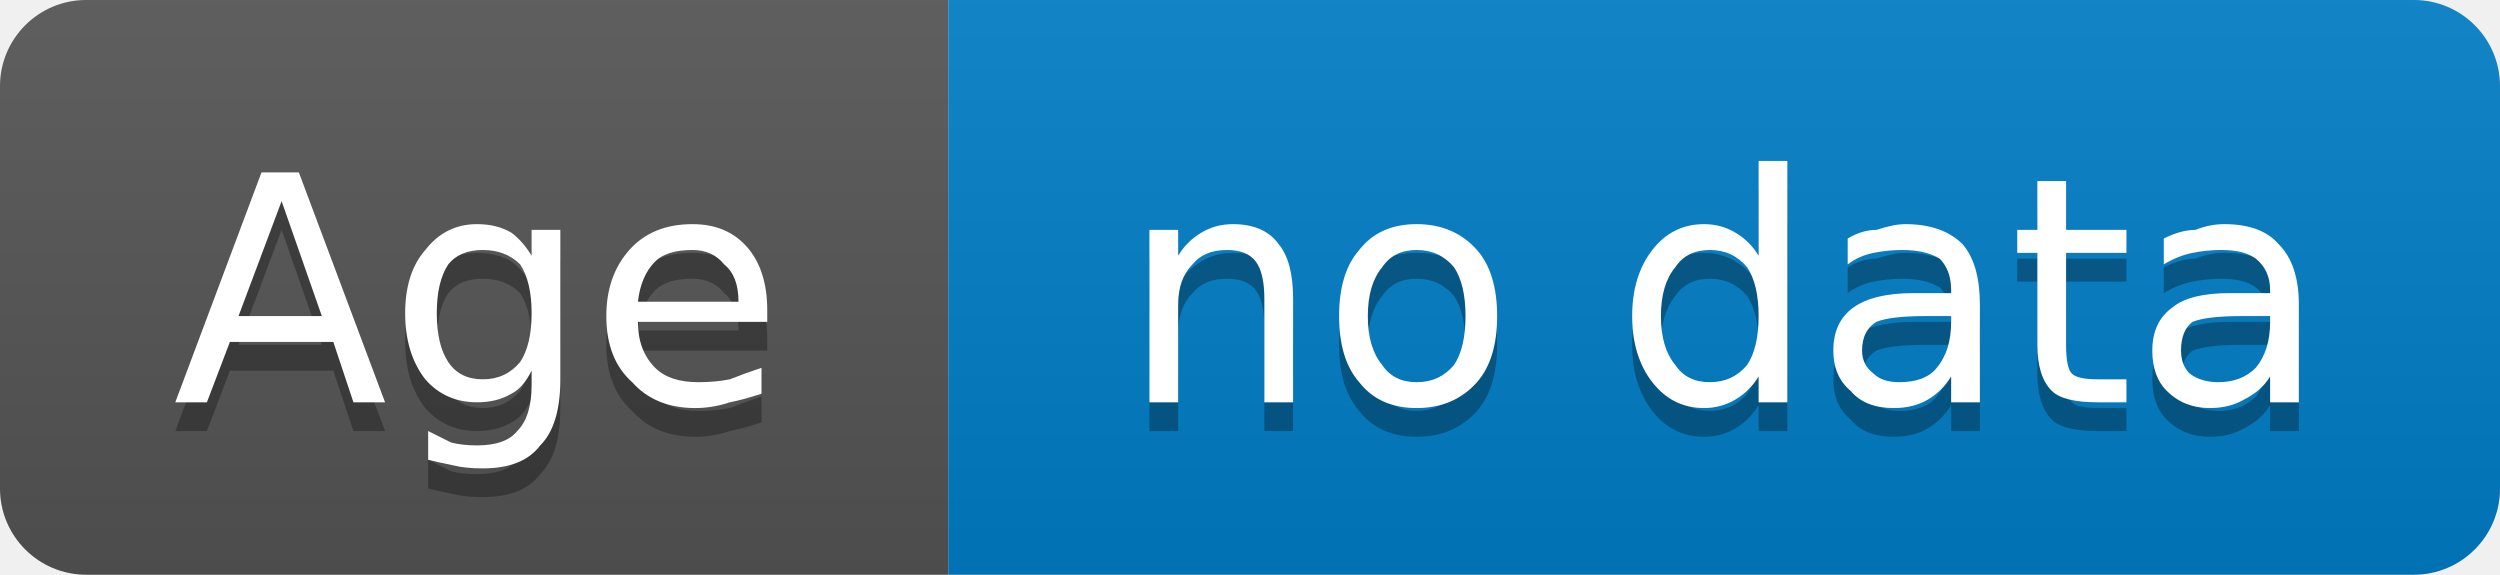
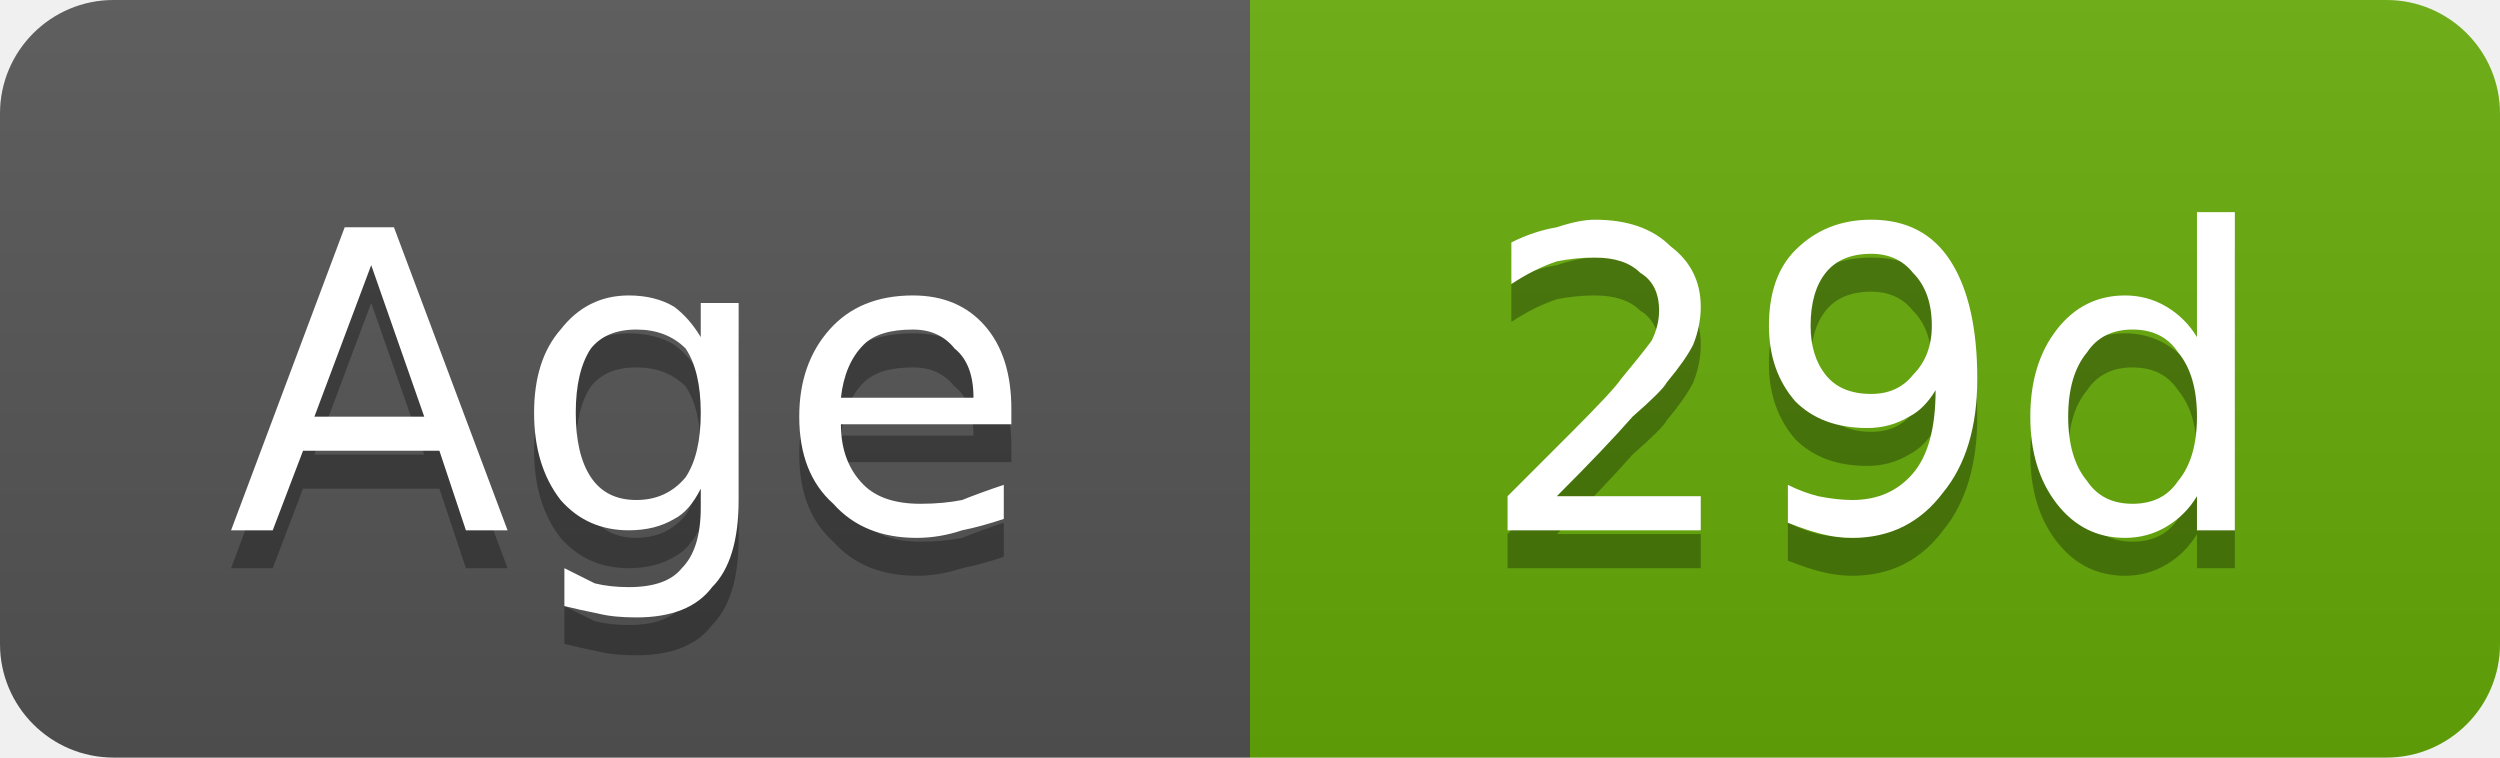
- <svg xmlns="http://www.w3.org/2000/svg" width="87" height="20" viewBox="0 0 87 20" role="img" aria-label="Age: no data">
+ <svg xmlns="http://www.w3.org/2000/svg" width="66" height="20" viewBox="0 0 66 20" role="img" aria-label="Age: 29d">
  <linearGradient id="g-cluster_age_days" x2="0" y2="100%">
    <stop offset="0" stop-color="#bbb" stop-opacity=".1" />
    <stop offset="1" stop-opacity=".1" />
  </linearGradient>
  <clipPath id="r-cluster_age_days">
-     <rect width="87" height="20" rx="3" fill="#fff" />
+     <rect width="66" height="20" rx="3" fill="#fff" />
  </clipPath>
  <g clip-path="url(#r-cluster_age_days)">
    <rect width="33" height="20" fill="#555" />
-     <rect x="33" width="54" height="20" fill="#007ec6" />
-     <rect width="87" height="20" fill="url(#g-cluster_age_days)" />
+     <rect x="33" width="33" height="20" fill="#67ac09" />
+     <rect width="66" height="20" fill="url(#g-cluster_age_days)" />
    <path transform="translate(0 1)" fill="#010101" fill-opacity=".3" d="M9.8 7.0L8.3 11.0L11.2 11.0L9.8 7.0ZM9.1 6.0L10.4 6.0L13.4 14.0L12.3 14.0L11.6 11.9L8.0 11.9L7.2 14.0L6.1 14.0L9.1 6.0ZM18.5 10.9Q18.5 9.8 18.1 9.2Q17.6 8.7 16.8 8.7Q16.0 8.7 15.6 9.2Q15.2 9.8 15.2 10.9Q15.2 12.0 15.6 12.6Q16.0 13.2 16.8 13.2Q17.6 13.2 18.1 12.6Q18.5 12.0 18.5 10.9ZM19.5 13.2Q19.5 14.8 18.8 15.5Q18.2 16.3 16.8 16.3Q16.2 16.3 15.8 16.2Q15.3 16.1 14.9 16.0L14.9 15.0Q15.3 15.2 15.7 15.4Q16.1 15.5 16.6 15.5Q17.6 15.5 18.0 15.0Q18.5 14.5 18.5 13.4L18.5 12.9Q18.2 13.5 17.8 13.7Q17.3 14.0 16.6 14.0Q15.5 14.0 14.8 13.2Q14.1 12.3 14.1 10.9Q14.1 9.5 14.8 8.7Q15.5 7.8 16.6 7.8Q17.3 7.8 17.8 8.1Q18.2 8.4 18.5 8.9L18.5 8.0L19.5 8.0L19.5 13.2ZM26.7 10.8L26.7 11.2L22.2 11.2Q22.2 12.2 22.8 12.8Q23.3 13.3 24.3 13.3Q24.9 13.3 25.4 13.2Q25.9 13.0 26.5 12.8L26.5 13.7Q25.9 13.9 25.4 14.0Q24.8 14.2 24.2 14.2Q22.8 14.2 22.0 13.3Q21.1 12.5 21.1 11.0Q21.1 9.6 21.9 8.7Q22.7 7.8 24.1 7.8Q25.3 7.8 26.0 8.6Q26.7 9.4 26.7 10.8ZM25.7 10.5Q25.7 9.6 25.2 9.2Q24.8 8.7 24.1 8.7Q23.2 8.7 22.8 9.1Q22.3 9.6 22.2 10.5L25.7 10.5Z" />
    <path fill="#fff" d="M9.8 7.0L8.3 11.0L11.2 11.0L9.8 7.0ZM9.1 6.0L10.4 6.0L13.4 14.0L12.3 14.0L11.6 11.9L8.0 11.9L7.2 14.0L6.1 14.0L9.1 6.0ZM18.5 10.9Q18.5 9.8 18.1 9.2Q17.6 8.7 16.8 8.7Q16.0 8.7 15.6 9.2Q15.2 9.8 15.2 10.9Q15.2 12.0 15.6 12.6Q16.0 13.2 16.8 13.2Q17.6 13.2 18.1 12.6Q18.5 12.0 18.5 10.9ZM19.5 13.2Q19.5 14.8 18.8 15.5Q18.2 16.3 16.8 16.3Q16.2 16.3 15.8 16.2Q15.3 16.1 14.9 16.0L14.9 15.0Q15.3 15.2 15.7 15.4Q16.1 15.5 16.6 15.5Q17.6 15.5 18.0 15.0Q18.5 14.5 18.5 13.4L18.5 12.9Q18.2 13.5 17.8 13.7Q17.3 14.0 16.6 14.0Q15.5 14.0 14.8 13.2Q14.1 12.3 14.1 10.9Q14.1 9.5 14.8 8.7Q15.5 7.8 16.6 7.8Q17.3 7.8 17.8 8.1Q18.2 8.4 18.5 8.9L18.5 8.0L19.5 8.0L19.5 13.2ZM26.7 10.8L26.7 11.2L22.2 11.2Q22.2 12.2 22.8 12.8Q23.3 13.3 24.3 13.3Q24.9 13.3 25.4 13.2Q25.9 13.0 26.5 12.8L26.5 13.7Q25.9 13.9 25.4 14.0Q24.8 14.2 24.2 14.2Q22.8 14.2 22.0 13.3Q21.1 12.5 21.1 11.0Q21.1 9.6 21.9 8.7Q22.7 7.8 24.1 7.8Q25.3 7.8 26.0 8.6Q26.7 9.4 26.7 10.8ZM25.7 10.5Q25.7 9.6 25.2 9.2Q24.8 8.7 24.1 8.7Q23.2 8.7 22.8 9.1Q22.3 9.6 22.2 10.5L25.7 10.5Z" />
-     <path transform="translate(0 1)" fill="#010101" fill-opacity=".3" d="M45.0 10.4L45.0 14.0L44.0 14.0L44.0 10.4Q44.0 9.5 43.7 9.1Q43.4 8.7 42.7 8.7Q41.9 8.7 41.5 9.2Q41.0 9.7 41.0 10.6L41.0 14.0L40.0 14.0L40.0 8.0L41.0 8.0L41.0 8.9Q41.3 8.4 41.8 8.1Q42.3 7.8 42.9 7.8Q44.0 7.8 44.5 8.5Q45.0 9.1 45.0 10.4ZM49.3 8.7Q48.5 8.7 48.1 9.3Q47.6 9.9 47.6 11.0Q47.6 12.1 48.1 12.7Q48.5 13.3 49.3 13.3Q50.1 13.3 50.6 12.7Q51.0 12.1 51.0 11.0Q51.0 9.9 50.6 9.3Q50.1 8.7 49.3 8.7ZM49.3 7.8Q50.6 7.8 51.4 8.7Q52.1 9.5 52.1 11.0Q52.1 12.5 51.4 13.3Q50.6 14.2 49.3 14.2Q48.0 14.2 47.3 13.3Q46.6 12.5 46.6 11.0Q46.6 9.5 47.3 8.7Q48.0 7.8 49.3 7.8ZM61.2 8.9L61.2 5.6L62.2 5.6L62.2 14.0L61.2 14.0L61.2 13.1Q60.9 13.6 60.4 13.9Q59.9 14.2 59.3 14.2Q58.2 14.2 57.5 13.3Q56.8 12.4 56.8 11.0Q56.8 9.6 57.5 8.7Q58.2 7.8 59.3 7.8Q59.9 7.8 60.4 8.1Q60.9 8.4 61.2 8.9ZM57.8 11.0Q57.8 12.1 58.3 12.7Q58.7 13.3 59.5 13.3Q60.3 13.3 60.8 12.7Q61.2 12.1 61.2 11.0Q61.2 9.9 60.8 9.3Q60.3 8.7 59.5 8.7Q58.7 8.7 58.3 9.3Q57.8 9.9 57.8 11.0ZM67.0 11.0Q65.8 11.0 65.3 11.2Q64.8 11.5 64.8 12.2Q64.8 12.7 65.2 13.0Q65.5 13.3 66.1 13.3Q67.0 13.3 67.4 12.8Q67.9 12.2 67.9 11.2L67.9 11.0L67.0 11.0ZM68.9 10.6L68.9 14.0L67.9 14.0L67.9 13.1Q67.6 13.6 67.1 13.9Q66.6 14.2 65.9 14.2Q64.9 14.2 64.4 13.6Q63.8 13.1 63.8 12.2Q63.8 11.2 64.5 10.7Q65.2 10.2 66.6 10.2L67.9 10.2L67.9 10.1Q67.9 9.4 67.5 9.0Q67.0 8.7 66.2 8.7Q65.7 8.7 65.2 8.8Q64.7 8.9 64.3 9.2L64.3 8.3Q64.8 8.0 65.3 8.0Q65.9 7.8 66.3 7.8Q67.6 7.8 68.3 8.5Q68.9 9.2 68.9 10.6ZM71.9 6.3L71.9 8.0L74.0 8.0L74.0 8.8L71.9 8.8L71.9 12.0Q71.9 12.8 72.1 13.0Q72.3 13.2 73.0 13.2L74.0 13.2L74.0 14.0L73.0 14.0Q71.8 14.0 71.4 13.6Q70.9 13.1 70.9 12.0L70.9 8.8L70.2 8.8L70.2 8.0L70.9 8.0L70.9 6.3L71.9 6.3ZM78.0 11.0Q76.8 11.0 76.3 11.2Q75.9 11.5 75.9 12.2Q75.9 12.7 76.2 13.0Q76.6 13.3 77.2 13.3Q78.0 13.3 78.5 12.8Q79.0 12.2 79.0 11.2L79.0 11.0L78.0 11.0ZM80.0 10.6L80.0 14.0L79.0 14.0L79.0 13.1Q78.7 13.6 78.1 13.9Q77.6 14.2 76.9 14.2Q76.0 14.2 75.4 13.6Q74.9 13.1 74.9 12.2Q74.9 11.2 75.6 10.7Q76.2 10.2 77.6 10.2L79.0 10.2L79.0 10.1Q79.0 9.4 78.5 9.0Q78.1 8.7 77.3 8.7Q76.8 8.7 76.3 8.8Q75.8 8.9 75.3 9.2L75.3 8.3Q75.9 8.0 76.4 8.0Q76.9 7.8 77.4 7.8Q78.7 7.8 79.3 8.5Q80.0 9.2 80.0 10.6Z" />
-     <path fill="#fff" d="M45.0 10.4L45.0 14.0L44.0 14.0L44.0 10.4Q44.0 9.5 43.7 9.1Q43.4 8.7 42.7 8.7Q41.9 8.7 41.5 9.2Q41.0 9.7 41.0 10.6L41.0 14.0L40.0 14.0L40.0 8.0L41.0 8.0L41.0 8.9Q41.3 8.4 41.8 8.1Q42.3 7.8 42.9 7.8Q44.0 7.8 44.5 8.5Q45.0 9.1 45.0 10.4ZM49.3 8.7Q48.5 8.7 48.1 9.3Q47.6 9.9 47.6 11.0Q47.6 12.1 48.1 12.7Q48.5 13.3 49.3 13.3Q50.1 13.3 50.6 12.7Q51.0 12.1 51.0 11.0Q51.0 9.9 50.6 9.3Q50.1 8.7 49.3 8.7ZM49.3 7.8Q50.6 7.8 51.4 8.7Q52.1 9.5 52.1 11.0Q52.1 12.5 51.4 13.3Q50.6 14.2 49.3 14.2Q48.0 14.2 47.3 13.3Q46.6 12.5 46.6 11.0Q46.6 9.5 47.3 8.7Q48.0 7.8 49.3 7.8ZM61.2 8.9L61.2 5.6L62.2 5.6L62.2 14.0L61.2 14.0L61.2 13.1Q60.9 13.6 60.4 13.9Q59.9 14.2 59.3 14.2Q58.2 14.2 57.5 13.3Q56.8 12.4 56.8 11.0Q56.8 9.6 57.5 8.7Q58.2 7.8 59.3 7.8Q59.9 7.8 60.4 8.1Q60.9 8.4 61.2 8.9ZM57.8 11.0Q57.8 12.1 58.3 12.7Q58.7 13.3 59.5 13.3Q60.3 13.3 60.8 12.7Q61.2 12.1 61.2 11.0Q61.2 9.9 60.8 9.3Q60.3 8.7 59.5 8.7Q58.7 8.7 58.3 9.3Q57.8 9.9 57.8 11.0ZM67.0 11.0Q65.8 11.0 65.3 11.2Q64.8 11.5 64.8 12.2Q64.8 12.7 65.2 13.0Q65.5 13.3 66.1 13.3Q67.0 13.3 67.4 12.8Q67.9 12.2 67.9 11.2L67.9 11.0L67.0 11.0ZM68.9 10.6L68.9 14.0L67.9 14.0L67.9 13.1Q67.6 13.6 67.1 13.9Q66.6 14.2 65.9 14.2Q64.9 14.2 64.4 13.6Q63.8 13.1 63.8 12.2Q63.8 11.2 64.5 10.7Q65.2 10.2 66.6 10.2L67.9 10.2L67.9 10.1Q67.9 9.4 67.5 9.0Q67.0 8.7 66.2 8.7Q65.7 8.7 65.2 8.8Q64.7 8.9 64.3 9.2L64.3 8.3Q64.8 8.0 65.3 8.0Q65.9 7.8 66.3 7.8Q67.6 7.8 68.3 8.5Q68.9 9.2 68.9 10.6ZM71.9 6.3L71.9 8.0L74.0 8.0L74.0 8.8L71.9 8.8L71.9 12.0Q71.9 12.8 72.1 13.0Q72.3 13.2 73.0 13.2L74.0 13.2L74.0 14.0L73.0 14.0Q71.8 14.0 71.4 13.6Q70.9 13.1 70.9 12.0L70.9 8.8L70.2 8.8L70.2 8.0L70.9 8.0L70.9 6.3L71.9 6.3ZM78.0 11.0Q76.8 11.0 76.3 11.2Q75.9 11.5 75.9 12.2Q75.9 12.7 76.2 13.0Q76.6 13.3 77.2 13.3Q78.0 13.3 78.5 12.8Q79.0 12.2 79.0 11.2L79.0 11.0L78.0 11.0ZM80.0 10.6L80.0 14.0L79.0 14.0L79.0 13.1Q78.7 13.6 78.1 13.9Q77.6 14.2 76.9 14.2Q76.0 14.2 75.4 13.6Q74.9 13.1 74.9 12.2Q74.9 11.2 75.6 10.7Q76.2 10.2 77.6 10.2L79.0 10.2L79.0 10.1Q79.0 9.4 78.5 9.0Q78.1 8.7 77.3 8.7Q76.8 8.7 76.3 8.8Q75.8 8.9 75.3 9.2L75.3 8.3Q75.9 8.0 76.4 8.0Q76.9 7.8 77.4 7.8Q78.7 7.8 79.3 8.5Q80.0 9.2 80.0 10.6Z" />
+     <path transform="translate(0 1)" fill="#010101" fill-opacity=".3" d="M41.1 13.1L44.9 13.1L44.9 14.0L39.8 14.0L39.8 13.1Q40.4 12.5 41.5 11.4Q42.6 10.3 42.8 10.0Q43.3 9.4 43.6 9.0Q43.8 8.6 43.8 8.2Q43.8 7.5 43.3 7.2Q42.9 6.8 42.1 6.8Q41.6 6.8 41.1 6.9Q40.5 7.1 39.9 7.5L39.9 6.4Q40.5 6.1 41.1 6.0Q41.7 5.8 42.1 5.8Q43.4 5.8 44.1 6.5Q44.9 7.1 44.9 8.1Q44.9 8.6 44.7 9.1Q44.5 9.5 44.0 10.1Q43.9 10.3 43.1 11.0Q42.4 11.8 41.1 13.1ZM47.2 13.8L47.2 12.8Q47.6 13.0 48.0 13.1Q48.5 13.2 48.9 13.2Q49.9 13.2 50.5 12.5Q51.1 11.8 51.1 10.3Q50.8 10.8 50.4 11.0Q49.9 11.3 49.3 11.3Q48.1 11.3 47.4 10.6Q46.7 9.8 46.7 8.6Q46.7 7.3 47.4 6.6Q48.2 5.8 49.4 5.8Q50.8 5.8 51.5 6.9Q52.2 8.0 52.2 10.0Q52.2 11.9 51.3 13.0Q50.4 14.2 48.9 14.2Q48.5 14.2 48.1 14.1Q47.7 14.0 47.2 13.8ZM49.4 10.4Q50.1 10.4 50.5 9.9Q51.0 9.4 51.0 8.6Q51.0 7.7 50.5 7.2Q50.1 6.7 49.4 6.7Q48.6 6.7 48.2 7.2Q47.8 7.7 47.8 8.6Q47.8 9.4 48.2 9.9Q48.6 10.4 49.4 10.4ZM58.0 8.9L58.0 5.6L59.0 5.6L59.0 14.0L58.0 14.0L58.0 13.1Q57.7 13.6 57.2 13.9Q56.7 14.2 56.1 14.2Q55.0 14.2 54.3 13.3Q53.6 12.4 53.6 11.0Q53.6 9.6 54.3 8.7Q55.0 7.8 56.1 7.8Q56.7 7.8 57.2 8.1Q57.7 8.4 58.0 8.9ZM54.6 11.0Q54.6 12.1 55.1 12.7Q55.5 13.3 56.3 13.3Q57.1 13.3 57.5 12.7Q58.0 12.1 58.0 11.0Q58.0 9.9 57.5 9.3Q57.1 8.7 56.3 8.7Q55.5 8.7 55.1 9.3Q54.6 9.9 54.6 11.0Z" />
+     <path fill="#fff" d="M41.1 13.1L44.9 13.1L44.9 14.0L39.8 14.0L39.8 13.1Q40.4 12.5 41.5 11.4Q42.6 10.3 42.8 10.0Q43.3 9.4 43.6 9.0Q43.8 8.6 43.8 8.2Q43.8 7.5 43.3 7.2Q42.9 6.8 42.1 6.8Q41.6 6.8 41.1 6.9Q40.5 7.1 39.9 7.5L39.9 6.4Q40.5 6.1 41.1 6.0Q41.7 5.8 42.1 5.8Q43.4 5.8 44.1 6.5Q44.9 7.1 44.9 8.1Q44.9 8.6 44.7 9.1Q44.5 9.5 44.0 10.1Q43.9 10.3 43.1 11.0Q42.4 11.8 41.1 13.1ZM47.2 13.8L47.2 12.8Q47.6 13.0 48.0 13.1Q48.5 13.2 48.9 13.2Q49.9 13.2 50.5 12.5Q51.1 11.8 51.1 10.3Q50.8 10.8 50.4 11.0Q49.9 11.3 49.3 11.3Q48.1 11.3 47.4 10.6Q46.7 9.8 46.7 8.6Q46.7 7.3 47.4 6.6Q48.2 5.8 49.4 5.8Q50.8 5.8 51.5 6.9Q52.2 8.0 52.2 10.0Q52.2 11.9 51.3 13.0Q50.4 14.2 48.9 14.2Q48.5 14.2 48.1 14.1Q47.7 14.0 47.2 13.8ZM49.4 10.4Q50.1 10.4 50.5 9.9Q51.0 9.4 51.0 8.6Q51.0 7.7 50.5 7.2Q50.1 6.7 49.4 6.7Q48.6 6.7 48.2 7.2Q47.8 7.7 47.8 8.6Q47.8 9.4 48.2 9.9Q48.6 10.4 49.4 10.4ZM58.0 8.9L58.0 5.6L59.0 5.6L59.0 14.0L58.0 14.0L58.0 13.1Q57.7 13.6 57.2 13.9Q56.7 14.2 56.1 14.2Q55.0 14.2 54.3 13.3Q53.6 12.4 53.6 11.0Q53.6 9.6 54.3 8.7Q55.0 7.8 56.1 7.8Q56.7 7.8 57.2 8.1Q57.7 8.4 58.0 8.9ZM54.6 11.0Q54.6 12.1 55.1 12.7Q55.5 13.3 56.3 13.3Q57.1 13.3 57.5 12.7Q58.0 12.1 58.0 11.0Q58.0 9.9 57.5 9.3Q57.1 8.7 56.3 8.7Q55.5 8.7 55.1 9.3Q54.6 9.9 54.6 11.0Z" />
  </g>
</svg>
